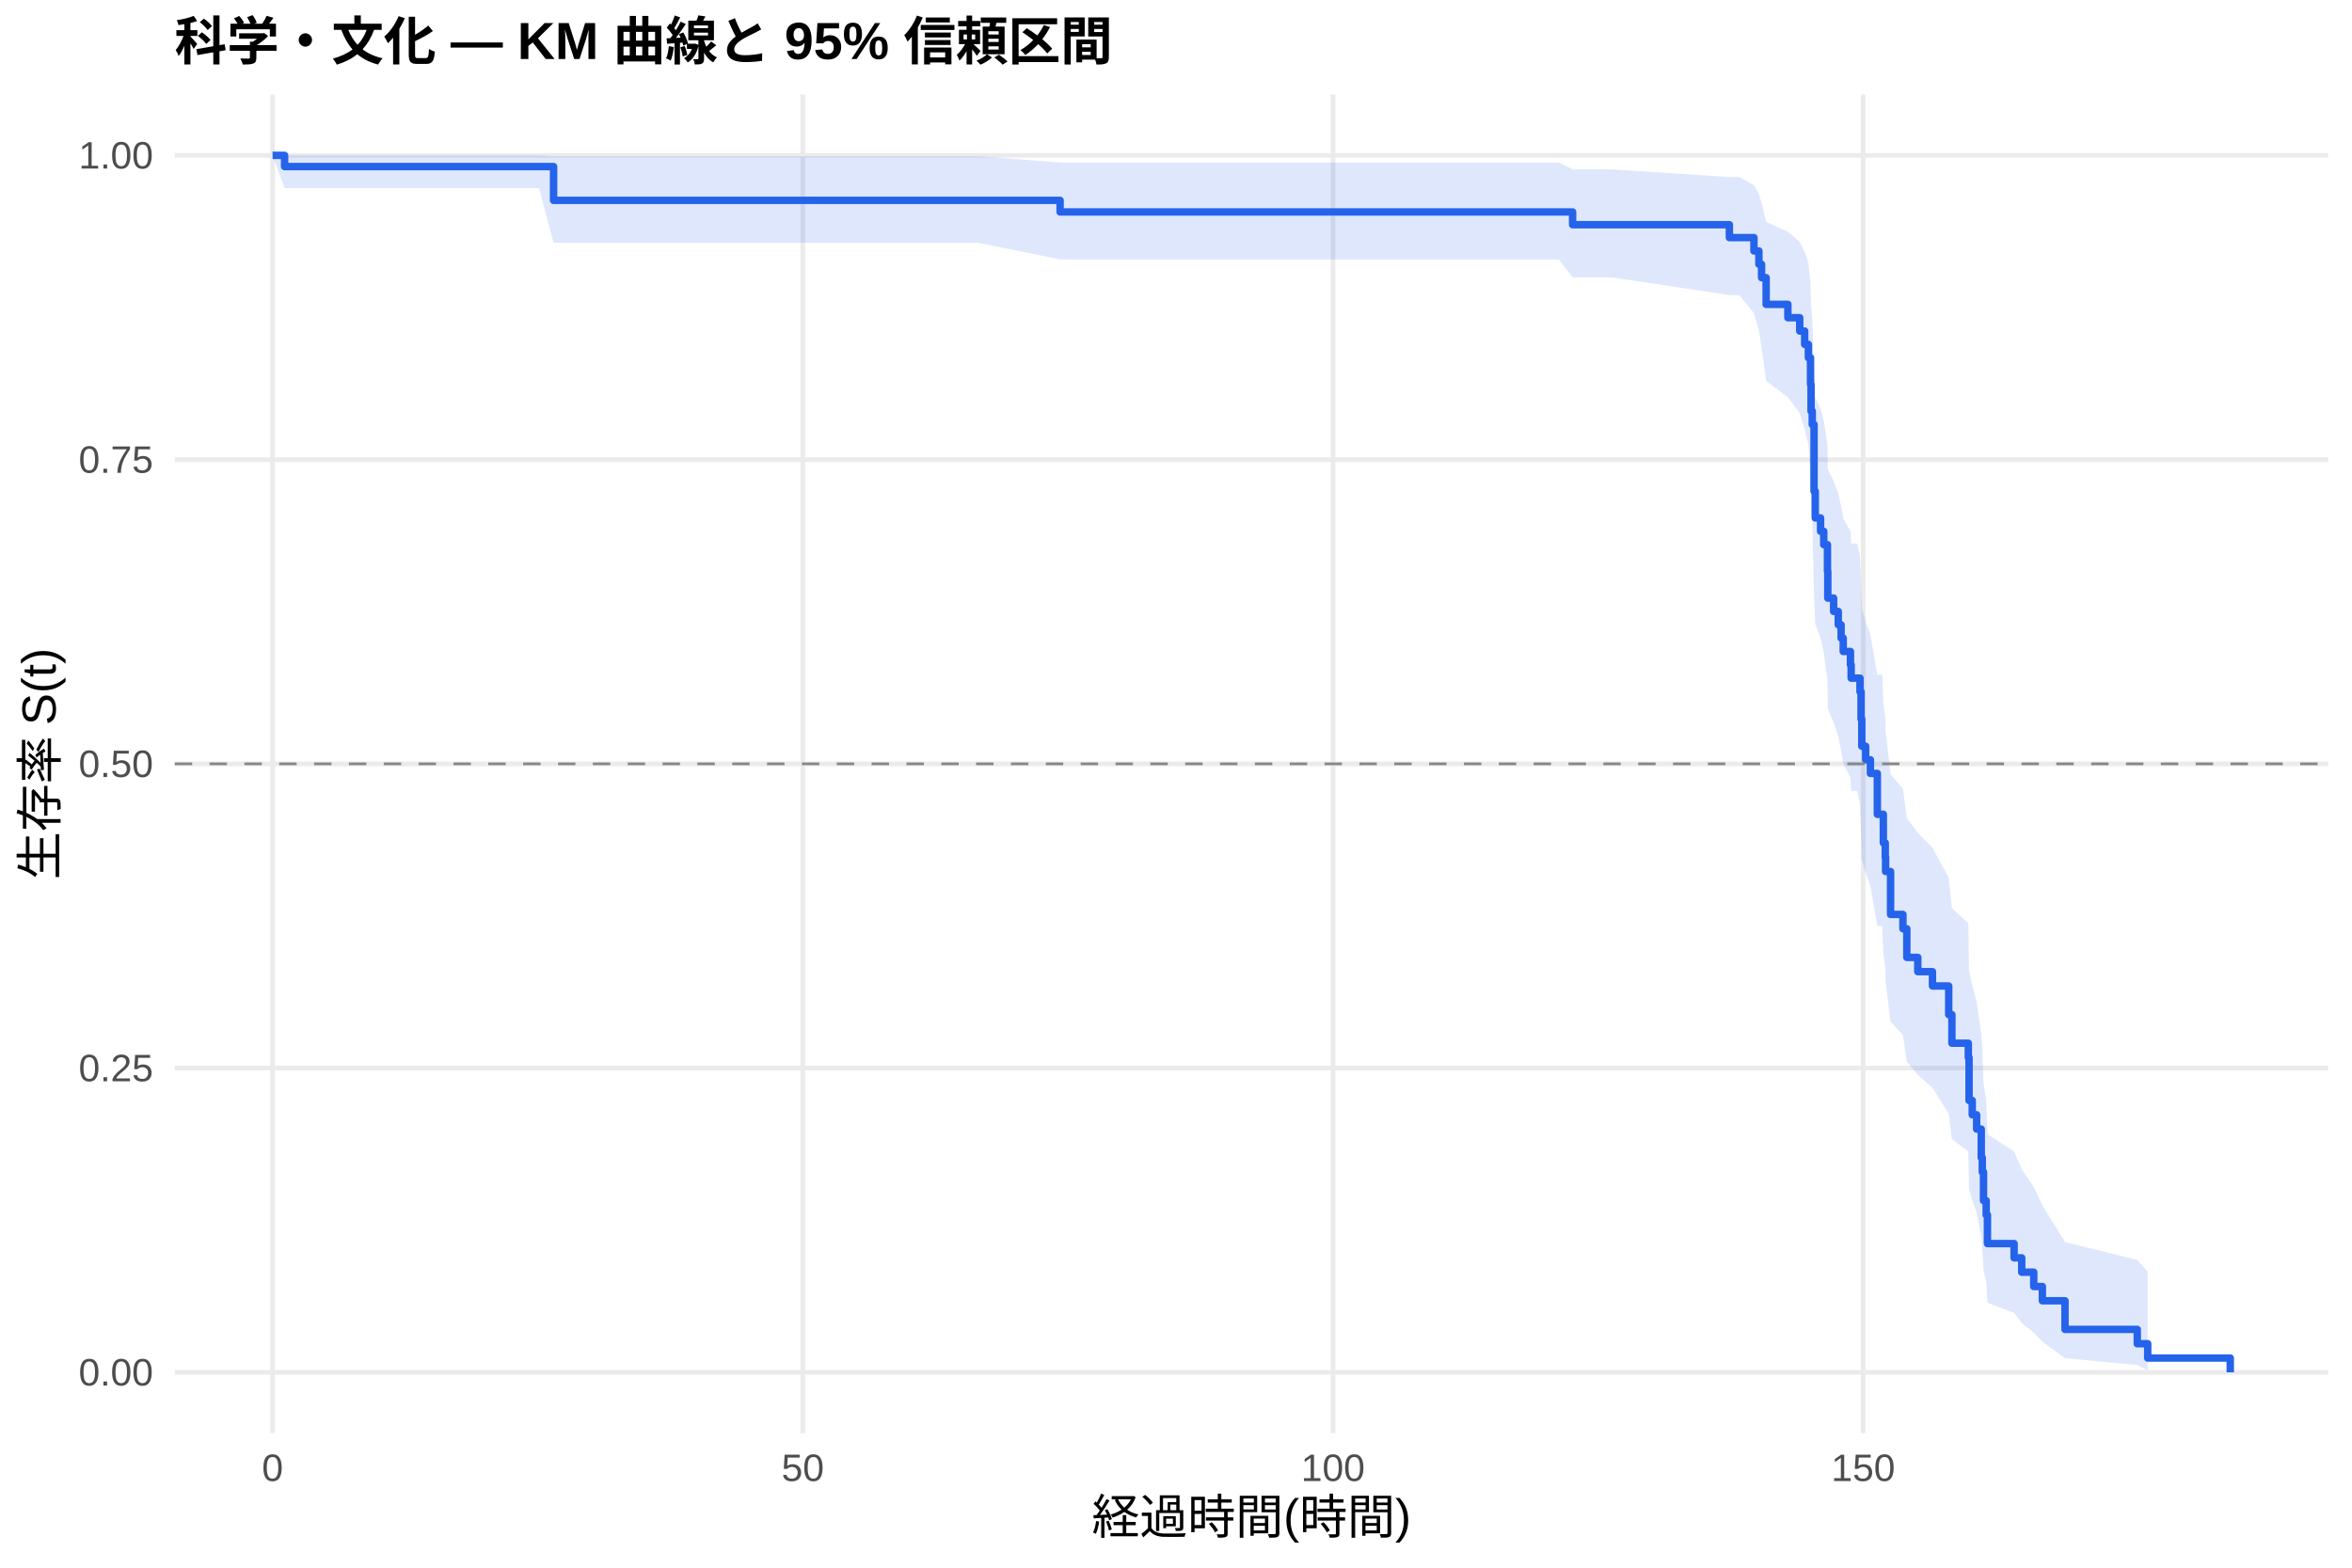
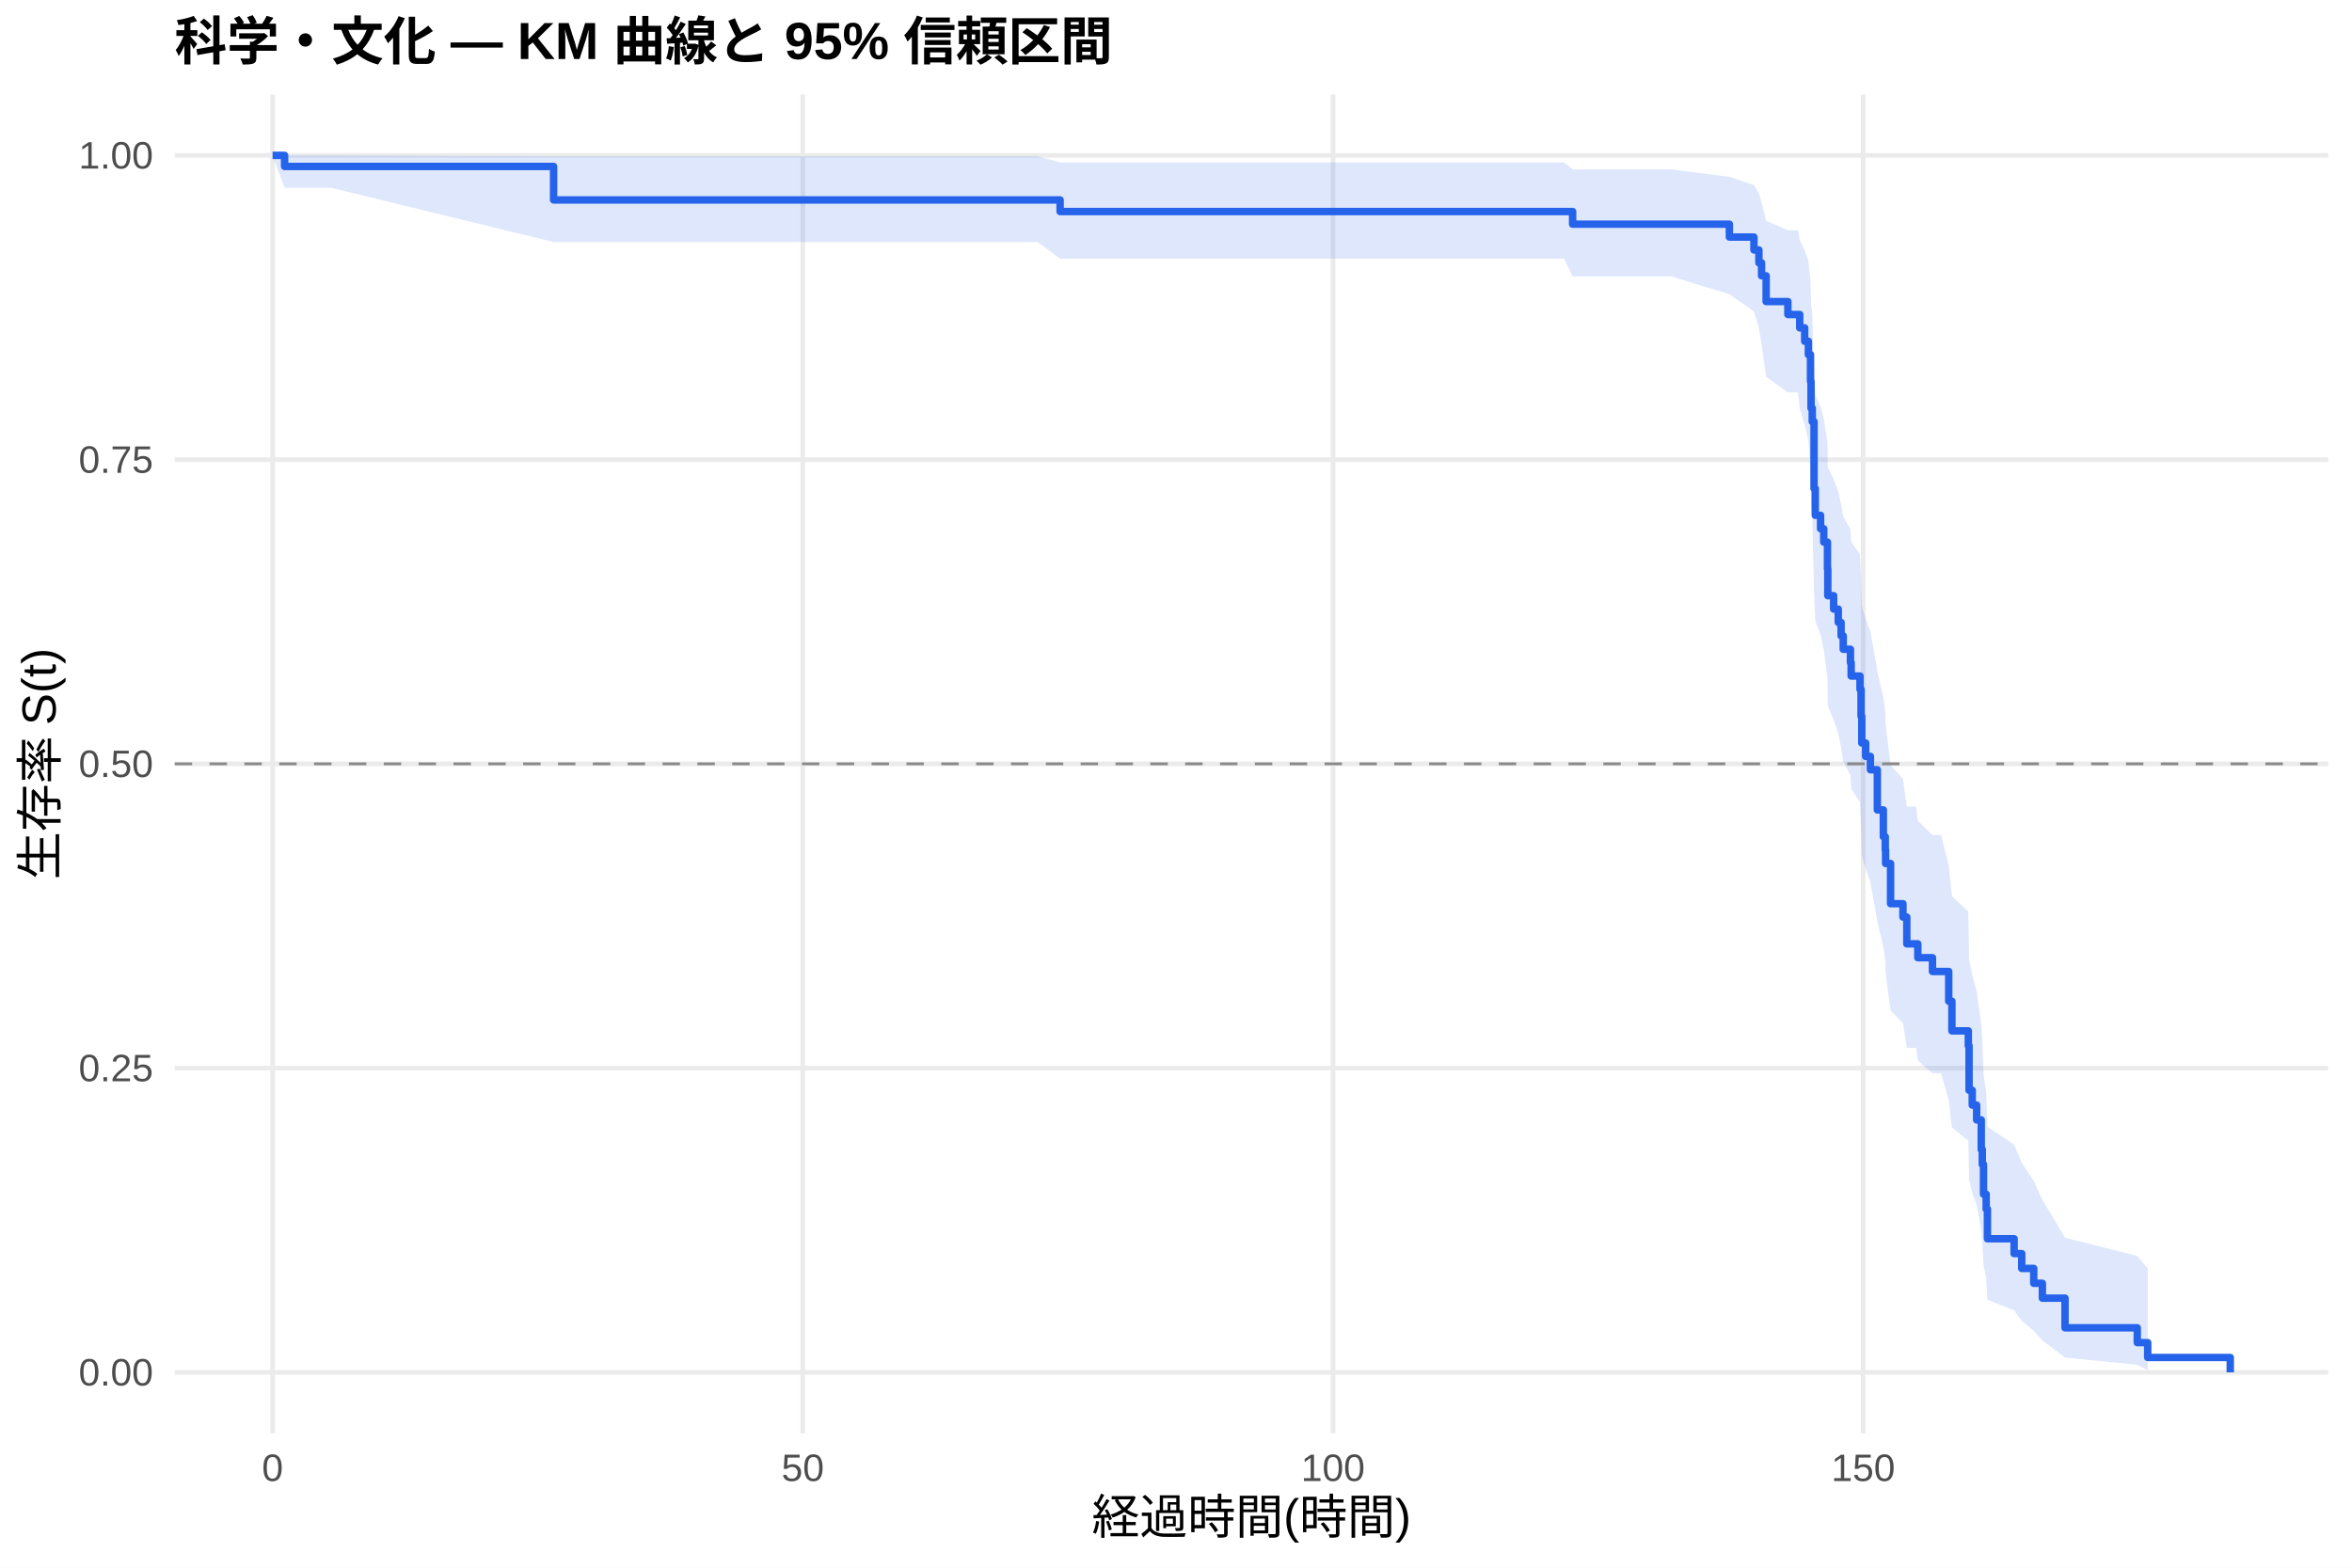
<svg xmlns="http://www.w3.org/2000/svg" width="540.00pt" height="360.00pt" viewBox="0 0 540.00 360.00">
  <g class="svglite">
    <defs>
      <style type="text/css">
    .svglite line, .svglite polyline, .svglite polygon, .svglite path, .svglite rect, .svglite circle {
      fill: none;
      stroke: #000000;
      stroke-linecap: round;
      stroke-linejoin: round;
      stroke-miterlimit: 10.00;
    }
    .svglite text {
      white-space: pre;
    }
    .svglite g.glyphgroup path {
      fill: inherit;
      stroke: none;
    }
  </style>
    </defs>
    <rect width="100%" height="100%" style="stroke: none; fill: #FFFFFF;" />
    <defs>
      <clipPath id="cpMC4wMHw1NDAuMDB8MC4wMHwzNjAuMDA=">
        <rect x="0.00" y="0.00" width="540.00" height="360.00" />
      </clipPath>
    </defs>
    <g clip-path="url(#cpMC4wMHw1NDAuMDB8MC4wMHwzNjAuMDA=)">
      <rect x="0" y="0.00" width="540.00" height="360.00" style="stroke-width: 1.07; stroke: none; fill: #FFFFFF;" />
    </g>
    <defs>
      <clipPath id="cpNDAuMTF8NTM0LjUyfDIxLjcxfDMyOS4xMg==">
        <rect x="40.11" y="21.71" width="494.41" height="307.41" />
      </clipPath>
    </defs>
    <g clip-path="url(#cpNDAuMTF8NTM0LjUyfDIxLjcxfDMyOS4xMg==)">
      <polyline points="40.11,315.14 534.52,315.14 " style="stroke-width: 1.07; stroke: #EBEBEB; stroke-linecap: butt;" />
      <polyline points="40.11,245.28 534.52,245.28 " style="stroke-width: 1.07; stroke: #EBEBEB; stroke-linecap: butt;" />
      <polyline points="40.11,175.41 534.52,175.41 " style="stroke-width: 1.07; stroke: #EBEBEB; stroke-linecap: butt;" />
      <polyline points="40.11,105.55 534.52,105.55 " style="stroke-width: 1.07; stroke: #EBEBEB; stroke-linecap: butt;" />
      <polyline points="40.11,35.68 534.52,35.68 " style="stroke-width: 1.07; stroke: #EBEBEB; stroke-linecap: butt;" />
      <polyline points="62.58,329.12 62.58,21.71 " style="stroke-width: 1.07; stroke: #EBEBEB; stroke-linecap: butt;" />
      <polyline points="184.31,329.12 184.31,21.71 " style="stroke-width: 1.07; stroke: #EBEBEB; stroke-linecap: butt;" />
      <polyline points="306.04,329.12 306.04,21.71 " style="stroke-width: 1.07; stroke: #EBEBEB; stroke-linecap: butt;" />
      <polyline points="427.77,329.12 427.77,21.71 " style="stroke-width: 1.07; stroke: #EBEBEB; stroke-linecap: butt;" />
-       <polygon points="62.58,35.68 65.34,35.68 123.77,35.68 127.10,35.89 137.20,35.89 224.69,35.89 243.39,37.32 284.21,37.32 296.59,37.32 333.96,37.32 345.56,37.32 357.94,37.32 361.06,38.91 370.23,38.91 397.05,40.66 399.33,40.66 402.69,42.55 403.83,44.54 404.44,46.61 405.49,50.96 410.48,53.23 413.20,55.54 414.34,57.89 415.19,60.28 415.68,65.16 415.80,70.17 416.08,72.72 416.49,85.79 416.77,91.17 417.99,93.88 418.72,96.61 419.57,102.13 419.65,107.72 420.99,110.53 422.05,113.36 422.70,116.21 423.19,119.07 424.85,121.94 425.01,124.83 426.43,124.83 427.04,127.78 427.28,133.72 427.45,139.71 428.34,142.73 429.43,145.77 431.02,154.96 432.15,154.96 432.40,161.40 432.84,164.64 432.92,167.91 434.06,177.80 436.90,181.14 437.79,187.87 440.31,191.26 443.68,194.68 447.41,201.57 448.14,208.54 451.91,212.06 452.08,222.77 452.81,226.39 453.82,230.04 454.88,237.42 455.12,241.16 455.40,248.75 456.01,252.61 456.30,260.45 462.42,264.44 464.17,268.49 466.93,272.60 468.91,276.77 474.11,285.23 490.70,289.33 493.10,292.10 493.10,314.67 490.70,313.47 474.11,311.89 468.91,308.11 466.93,306.01 464.17,303.80 462.42,301.51 456.30,299.15 456.01,294.25 455.40,291.72 455.12,286.53 454.88,283.88 453.82,278.47 452.81,275.72 452.08,272.94 451.91,264.44 448.14,261.56 447.41,255.72 443.68,249.80 440.31,246.80 437.79,243.79 436.90,237.70 434.06,234.63 432.92,225.30 432.84,222.16 432.40,218.99 432.15,212.61 431.02,212.61 429.43,203.46 428.34,200.39 427.45,197.29 427.28,191.07 427.04,184.78 426.43,181.61 425.01,181.61 424.85,178.50 423.19,175.37 422.70,172.23 422.05,169.08 420.99,165.91 419.65,162.73 419.57,156.31 418.72,149.83 417.99,146.56 416.77,143.27 416.49,136.65 416.08,119.72 415.80,116.26 415.68,109.27 415.19,102.15 414.34,98.54 413.20,94.89 410.48,91.20 405.49,87.46 404.44,79.81 403.83,75.89 402.69,71.88 399.33,67.76 397.05,67.76 370.23,63.71 361.06,63.71 357.94,59.57 345.56,59.57 333.96,59.57 296.59,59.57 284.21,59.57 243.39,59.57 224.69,55.76 137.20,55.76 127.10,55.76 123.77,43.20 65.34,43.20 62.58,35.68 " style="stroke-width: 0.00; stroke: none; stroke-linecap: butt; fill: #2563EB; fill-opacity: 0.15;" />
-       <polyline points="62.58,35.68 65.34,35.68 123.77,35.68 127.10,35.89 137.20,35.89 224.69,35.89 243.39,37.32 284.21,37.32 296.59,37.32 333.96,37.32 345.56,37.32 357.94,37.32 361.06,38.91 370.23,38.91 397.05,40.66 399.33,40.66 402.69,42.55 403.83,44.54 404.44,46.61 405.49,50.96 410.48,53.23 413.20,55.54 414.34,57.89 415.19,60.28 415.68,65.16 415.80,70.17 416.08,72.72 416.49,85.79 416.77,91.17 417.99,93.88 418.72,96.61 419.57,102.13 419.65,107.72 420.99,110.53 422.05,113.36 422.70,116.21 423.19,119.07 424.85,121.94 425.01,124.83 426.43,124.83 427.04,127.78 427.28,133.72 427.45,139.71 428.34,142.73 429.43,145.77 431.02,154.96 432.15,154.96 432.40,161.40 432.84,164.64 432.92,167.91 434.06,177.80 436.90,181.14 437.79,187.87 440.31,191.26 443.68,194.68 447.41,201.57 448.14,208.54 451.91,212.06 452.08,222.77 452.81,226.39 453.82,230.04 454.88,237.42 455.12,241.16 455.40,248.75 456.01,252.61 456.30,260.45 462.42,264.44 464.17,268.49 466.93,272.60 468.91,276.77 474.11,285.23 490.70,289.33 493.10,292.10 " style="stroke-width: 1.07; stroke: none; stroke-linecap: butt;" />
-       <polyline points="493.10,314.67 490.70,313.47 474.11,311.89 468.91,308.11 466.93,306.01 464.17,303.80 462.42,301.51 456.30,299.15 456.01,294.25 455.40,291.72 455.12,286.53 454.88,283.88 453.82,278.47 452.81,275.72 452.08,272.94 451.91,264.44 448.14,261.56 447.41,255.72 443.68,249.80 440.31,246.80 437.79,243.79 436.90,237.70 434.06,234.63 432.92,225.30 432.84,222.16 432.40,218.99 432.15,212.61 431.02,212.61 429.43,203.46 428.34,200.39 427.45,197.29 427.28,191.07 427.04,184.78 426.43,181.61 425.01,181.61 424.85,178.50 423.19,175.37 422.70,172.23 422.05,169.08 420.99,165.91 419.65,162.73 419.57,156.31 418.72,149.83 417.99,146.56 416.77,143.27 416.49,136.65 416.08,119.72 415.80,116.26 415.68,109.27 415.19,102.15 414.34,98.54 413.20,94.89 410.48,91.20 405.49,87.46 404.44,79.81 403.83,75.89 402.69,71.88 399.33,67.76 397.05,67.76 370.23,63.71 361.06,63.71 357.94,59.57 345.56,59.57 333.96,59.57 296.59,59.57 284.21,59.57 243.39,59.57 224.69,55.76 137.20,55.76 127.10,55.76 123.77,43.20 65.34,43.20 62.58,35.68 " style="stroke-width: 1.07; stroke: none; stroke-linecap: butt;" />
-       <polyline points="62.58,35.68 65.34,35.68 65.34,38.25 123.77,38.25 123.77,38.25 127.10,38.25 127.10,46.01 137.20,46.01 137.20,46.01 224.69,46.01 224.69,46.01 243.39,46.01 243.39,48.67 284.21,48.67 284.21,48.67 296.59,48.67 296.59,48.67 333.96,48.67 333.96,48.67 345.56,48.67 345.56,48.67 357.94,48.67 357.94,48.67 361.06,48.67 361.06,51.60 370.23,51.60 370.23,51.60 397.05,51.60 397.05,54.56 399.33,54.56 399.33,54.56 402.69,54.56 402.69,57.63 403.83,57.63 403.83,60.69 404.44,60.69 404.44,63.76 405.49,63.76 405.49,69.89 410.48,69.89 410.48,72.96 413.20,72.96 413.20,76.02 414.34,76.02 414.34,79.09 415.19,79.09 415.19,82.15 415.68,82.15 415.68,88.29 415.80,88.29 415.80,94.42 416.08,94.42 416.08,97.48 416.49,97.48 416.49,112.81 416.77,112.81 416.77,118.94 417.99,118.94 417.99,122.01 418.72,122.01 418.72,125.07 419.57,125.07 419.57,131.20 419.65,131.20 419.65,137.34 420.99,137.34 420.99,140.40 422.05,140.40 422.05,143.47 422.70,143.47 422.70,146.53 423.19,146.53 423.19,149.60 424.85,149.60 424.85,152.66 425.01,152.66 425.01,155.73 426.43,155.73 426.43,155.73 427.04,155.73 427.04,158.85 427.28,158.85 427.28,165.11 427.45,165.11 427.45,171.36 428.34,171.36 428.34,174.48 429.43,174.48 429.43,177.61 431.02,177.61 431.02,186.99 432.15,186.99 432.15,186.99 432.40,186.99 432.40,193.56 432.84,193.56 432.84,196.84 432.92,196.84 432.92,200.13 434.06,200.13 434.06,209.99 436.90,209.99 436.90,213.28 437.79,213.28 437.79,219.85 440.31,219.85 440.31,223.13 443.68,223.13 443.68,226.42 447.41,226.42 447.41,232.99 448.14,232.99 448.14,239.56 451.91,239.56 451.91,242.85 452.08,242.85 452.08,252.71 452.81,252.71 452.81,255.99 453.82,255.99 453.82,259.28 454.88,259.28 454.88,265.85 455.12,265.85 455.12,269.14 455.40,269.14 455.40,275.71 456.01,275.71 456.01,279.00 456.30,279.00 456.30,285.57 462.42,285.57 462.42,288.85 464.17,288.85 464.17,292.14 466.93,292.14 466.93,295.43 468.91,295.43 468.91,298.71 474.11,298.71 474.11,305.28 490.70,305.28 490.70,308.57 493.10,308.57 493.10,311.86 512.05,311.86 512.05,315.14 " style="stroke-width: 1.71; stroke: #2563EB; stroke-linecap: butt;" />
+       <polygon points="62.58,35.68 65.34,35.68 76.09,35.68 127.10,35.89 137.28,35.89 150.71,35.89 238.20,35.89 243.39,37.30 297.72,37.30 310.10,37.30 347.47,37.30 359.07,37.30 361.06,38.89 371.45,38.89 383.74,38.89 397.05,40.62 402.69,42.48 403.83,44.43 404.44,46.45 405.49,50.69 410.48,52.89 412.84,52.89 413.20,55.18 414.34,57.51 415.19,59.89 415.68,64.75 415.80,69.75 416.08,72.28 416.49,85.34 416.77,90.71 417.99,93.43 418.72,96.16 419.57,101.68 419.65,107.27 420.99,110.08 422.05,112.92 422.70,115.76 423.19,118.63 424.85,121.51 425.01,124.40 427.04,127.31 427.28,133.16 427.45,139.08 428.34,142.05 429.43,145.04 431.02,154.10 432.40,160.21 432.84,163.28 432.92,166.37 434.06,175.72 436.90,178.87 437.79,185.21 439.94,185.21 440.31,188.47 443.68,191.76 445.66,191.76 447.41,198.73 448.14,205.79 451.91,209.37 452.08,220.25 452.81,223.94 453.82,227.66 454.88,235.19 455.12,239.01 455.40,246.77 456.01,250.72 456.30,258.75 462.42,262.85 464.17,267.00 466.93,271.22 468.91,275.51 474.11,284.22 490.70,288.43 493.10,291.29 493.10,314.66 490.70,313.40 474.11,311.76 468.91,307.81 466.93,305.61 464.17,303.31 462.42,300.92 456.30,298.45 456.01,293.31 455.40,290.66 455.12,285.22 454.88,282.43 453.82,276.74 452.81,273.85 452.08,270.92 451.91,261.96 448.14,258.91 447.41,252.74 445.66,246.47 443.68,246.47 440.31,243.55 439.94,240.62 437.79,240.62 436.90,234.93 434.06,232.06 432.92,223.36 432.84,220.43 432.40,217.49 431.02,211.57 429.43,202.57 428.34,199.55 427.45,196.51 427.28,190.39 427.04,184.21 425.01,181.10 424.85,177.97 423.19,174.83 422.70,171.68 422.05,168.51 420.99,165.32 419.65,162.12 419.57,155.67 418.72,149.16 417.99,145.87 416.77,142.57 416.49,135.90 416.08,118.87 415.80,115.39 415.68,108.34 415.19,101.17 414.34,97.53 413.20,93.85 412.84,90.12 410.48,90.12 405.49,86.51 404.44,79.14 403.83,75.36 402.69,71.51 397.05,67.56 383.74,63.49 371.45,63.49 361.06,63.49 359.07,59.40 347.47,59.40 310.10,59.40 297.72,59.40 243.39,59.40 238.20,55.58 150.71,55.58 137.28,55.58 127.10,55.58 76.09,43.13 65.34,43.13 62.58,35.68 " style="stroke-width: 0.00; stroke: none; stroke-linecap: butt; fill: #2563EB; fill-opacity: 0.15;" />
+       <polyline points="62.58,35.68 65.34,35.68 76.09,35.68 127.10,35.89 137.28,35.89 150.71,35.89 238.20,35.89 243.39,37.30 297.72,37.30 310.10,37.30 347.47,37.30 359.07,37.30 361.06,38.89 371.45,38.89 383.74,38.89 397.05,40.62 402.69,42.48 403.83,44.43 404.44,46.45 405.49,50.69 410.48,52.89 412.84,52.89 413.20,55.18 414.34,57.51 415.19,59.89 415.68,64.75 415.80,69.75 416.08,72.28 416.49,85.34 416.77,90.71 417.99,93.43 418.72,96.16 419.57,101.68 419.65,107.27 420.99,110.08 422.05,112.92 422.70,115.76 423.19,118.63 424.85,121.51 425.01,124.40 427.04,127.31 427.28,133.16 427.45,139.08 428.34,142.05 429.43,145.04 431.02,154.10 432.40,160.21 432.84,163.28 432.92,166.37 434.06,175.72 436.90,178.87 437.79,185.21 439.94,185.21 440.31,188.47 443.68,191.76 445.66,191.76 447.41,198.73 448.14,205.79 451.91,209.37 452.08,220.25 452.81,223.94 453.82,227.66 454.88,235.19 455.12,239.01 455.40,246.77 456.01,250.72 456.30,258.75 462.42,262.85 464.17,267.00 466.93,271.22 468.91,275.51 474.11,284.22 490.70,288.43 493.10,291.29 " style="stroke-width: 1.07; stroke: none; stroke-linecap: butt;" />
+       <polyline points="493.10,314.66 490.70,313.40 474.11,311.76 468.91,307.81 466.93,305.61 464.17,303.31 462.42,300.92 456.30,298.45 456.01,293.31 455.40,290.66 455.12,285.22 454.88,282.43 453.82,276.74 452.81,273.85 452.08,270.92 451.91,261.96 448.14,258.91 447.41,252.74 445.66,246.47 443.68,246.47 440.31,243.55 439.94,240.62 437.79,240.62 436.90,234.93 434.06,232.06 432.92,223.36 432.84,220.43 432.40,217.49 431.02,211.57 429.43,202.57 428.34,199.55 427.45,196.51 427.28,190.39 427.04,184.21 425.01,181.10 424.85,177.97 423.19,174.83 422.70,171.68 422.05,168.51 420.99,165.32 419.65,162.12 419.57,155.67 418.72,149.16 417.99,145.87 416.77,142.57 416.49,135.90 416.08,118.87 415.80,115.39 415.68,108.34 415.19,101.17 414.34,97.53 413.20,93.85 412.84,90.12 410.48,90.12 405.49,86.51 404.44,79.14 403.83,75.36 402.69,71.51 397.05,67.56 383.74,63.49 371.45,63.49 361.06,63.49 359.07,59.40 347.47,59.40 310.10,59.40 297.72,59.40 243.39,59.40 238.20,55.58 150.71,55.58 137.28,55.58 127.10,55.58 76.09,43.13 65.34,43.13 62.58,35.68 " style="stroke-width: 1.07; stroke: none; stroke-linecap: butt;" />
+       <polyline points="62.58,35.68 65.34,35.68 65.34,38.22 76.09,38.22 76.09,38.22 127.10,38.22 127.10,45.91 137.28,45.91 137.28,45.91 150.71,45.91 150.71,45.91 238.20,45.91 238.20,45.91 243.39,45.91 243.39,48.58 297.72,48.58 297.72,48.58 310.10,48.58 310.10,48.58 347.47,48.58 347.47,48.58 359.07,48.58 359.07,48.58 361.06,48.58 361.06,51.48 371.45,51.48 371.45,51.48 383.74,51.48 383.74,51.48 397.05,51.48 397.05,54.44 402.69,54.44 402.69,57.40 403.83,57.40 403.83,60.36 404.44,60.36 404.44,63.33 405.49,63.33 405.49,69.25 410.48,69.25 410.48,72.22 412.84,72.22 412.84,72.22 413.20,72.22 413.20,75.29 414.34,75.29 414.34,78.37 415.19,78.37 415.19,81.44 415.68,81.44 415.68,87.59 415.80,87.59 415.80,93.74 416.08,93.74 416.08,96.82 416.49,96.82 416.49,112.19 416.77,112.19 416.77,118.34 417.99,118.34 417.99,121.42 418.72,121.42 418.72,124.49 419.57,124.49 419.57,130.64 419.65,130.64 419.65,136.79 420.99,136.79 420.99,139.87 422.05,139.87 422.05,142.94 422.70,142.94 422.70,146.02 423.19,146.02 423.19,149.09 424.85,149.09 424.85,152.17 425.01,152.17 425.01,155.24 427.04,155.24 427.04,158.32 427.28,158.32 427.28,164.47 427.45,164.47 427.45,170.62 428.34,170.62 428.34,173.69 429.43,173.69 429.43,176.77 431.02,176.77 431.02,185.99 432.40,185.99 432.40,192.14 432.84,192.14 432.84,195.22 432.92,195.22 432.92,198.29 434.06,198.29 434.06,207.52 436.90,207.52 436.90,210.59 437.79,210.59 437.79,216.74 439.94,216.74 439.94,216.74 440.31,216.74 440.31,219.92 443.68,219.92 443.68,223.09 445.66,223.09 445.66,223.09 447.41,223.09 447.41,229.91 448.14,229.91 448.14,236.73 451.91,236.73 451.91,240.14 452.08,240.14 452.08,250.36 452.81,250.36 452.81,253.77 453.82,253.77 453.82,257.18 454.88,257.18 454.88,264.00 455.12,264.00 455.12,267.41 455.40,267.41 455.40,274.23 456.01,274.23 456.01,277.64 456.30,277.64 456.30,284.46 462.42,284.46 462.42,287.87 464.17,287.87 464.17,291.28 466.93,291.28 466.93,294.69 468.91,294.69 468.91,298.10 474.11,298.10 474.11,304.91 490.70,304.91 490.70,308.32 493.10,308.32 493.10,311.73 512.05,311.73 512.05,315.14 " style="stroke-width: 1.71; stroke: #2563EB; stroke-linecap: butt;" />
      <line x1="40.11" y1="175.41" x2="534.52" y2="175.41" style="stroke-width: 0.64; stroke: #888888; stroke-dasharray: 4.00,4.00; stroke-linecap: butt;" />
    </g>
    <g clip-path="url(#cpMC4wMHw1NDAuMDB8MC4wMHwzNjAuMDA=)">
      <text x="35.18" y="318.17" text-anchor="end" style="font-size: 8.80px;fill: #4D4D4D; font-family: &quot;Liberation Sans&quot;;" textLength="17.11px" lengthAdjust="spacingAndGlyphs">0.00</text>
      <text x="35.18" y="248.30" text-anchor="end" style="font-size: 8.80px;fill: #4D4D4D; font-family: &quot;Liberation Sans&quot;;" textLength="17.11px" lengthAdjust="spacingAndGlyphs">0.25</text>
      <text x="35.18" y="178.44" text-anchor="end" style="font-size: 8.80px;fill: #4D4D4D; font-family: &quot;Liberation Sans&quot;;" textLength="17.11px" lengthAdjust="spacingAndGlyphs">0.50</text>
      <text x="35.18" y="108.57" text-anchor="end" style="font-size: 8.80px;fill: #4D4D4D; font-family: &quot;Liberation Sans&quot;;" textLength="17.11px" lengthAdjust="spacingAndGlyphs">0.75</text>
      <text x="35.18" y="38.71" text-anchor="end" style="font-size: 8.80px;fill: #4D4D4D; font-family: &quot;Liberation Sans&quot;;" textLength="17.11px" lengthAdjust="spacingAndGlyphs">1.00</text>
      <text x="62.58" y="340.10" text-anchor="middle" style="font-size: 8.80px;fill: #4D4D4D; font-family: &quot;Liberation Sans&quot;;" textLength="4.89px" lengthAdjust="spacingAndGlyphs">0</text>
      <text x="184.31" y="340.10" text-anchor="middle" style="font-size: 8.80px;fill: #4D4D4D; font-family: &quot;Liberation Sans&quot;;" textLength="9.78px" lengthAdjust="spacingAndGlyphs">50</text>
      <text x="306.04" y="340.10" text-anchor="middle" style="font-size: 8.80px;fill: #4D4D4D; font-family: &quot;Liberation Sans&quot;;" textLength="14.67px" lengthAdjust="spacingAndGlyphs">100</text>
      <text x="427.77" y="340.10" text-anchor="middle" style="font-size: 8.80px;fill: #4D4D4D; font-family: &quot;Liberation Sans&quot;;" textLength="14.67px" lengthAdjust="spacingAndGlyphs">150</text>
      <text x="287.32" y="352.24" text-anchor="middle" style="font-size: 11.00px; font-family: &quot;Liberation Sans&quot;;" textLength="73.31px" lengthAdjust="spacingAndGlyphs">経過時間(時間)</text>
      <text transform="translate(13.05,175.41) rotate(-90)" text-anchor="middle" style="font-size: 11.00px; font-family: &quot;Liberation Sans&quot;;" textLength="53.78px" lengthAdjust="spacingAndGlyphs">生存率 S(t)</text>
      <text x="40.11" y="13.74" style="font-size: 12.00px; font-weight: bold; font-family: &quot;Liberation Sans&quot;;" textLength="215.33px" lengthAdjust="spacingAndGlyphs">科学・文化 — KM 曲線と 95% 信頼区間</text>
    </g>
  </g>
</svg>
